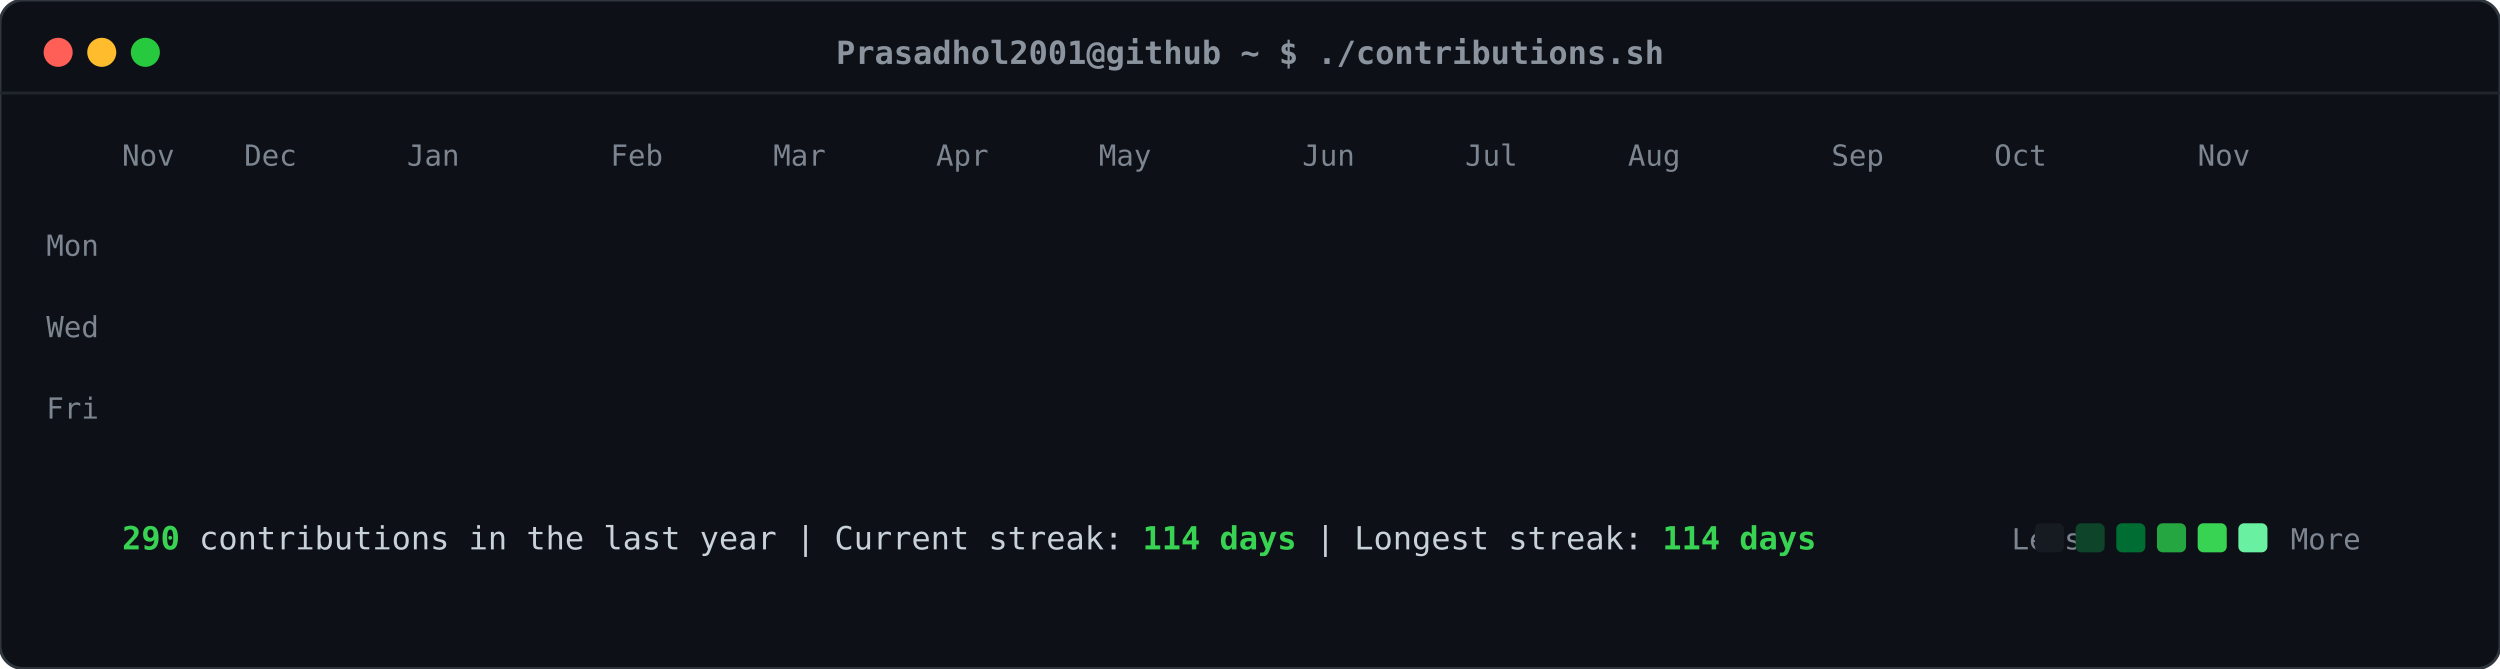
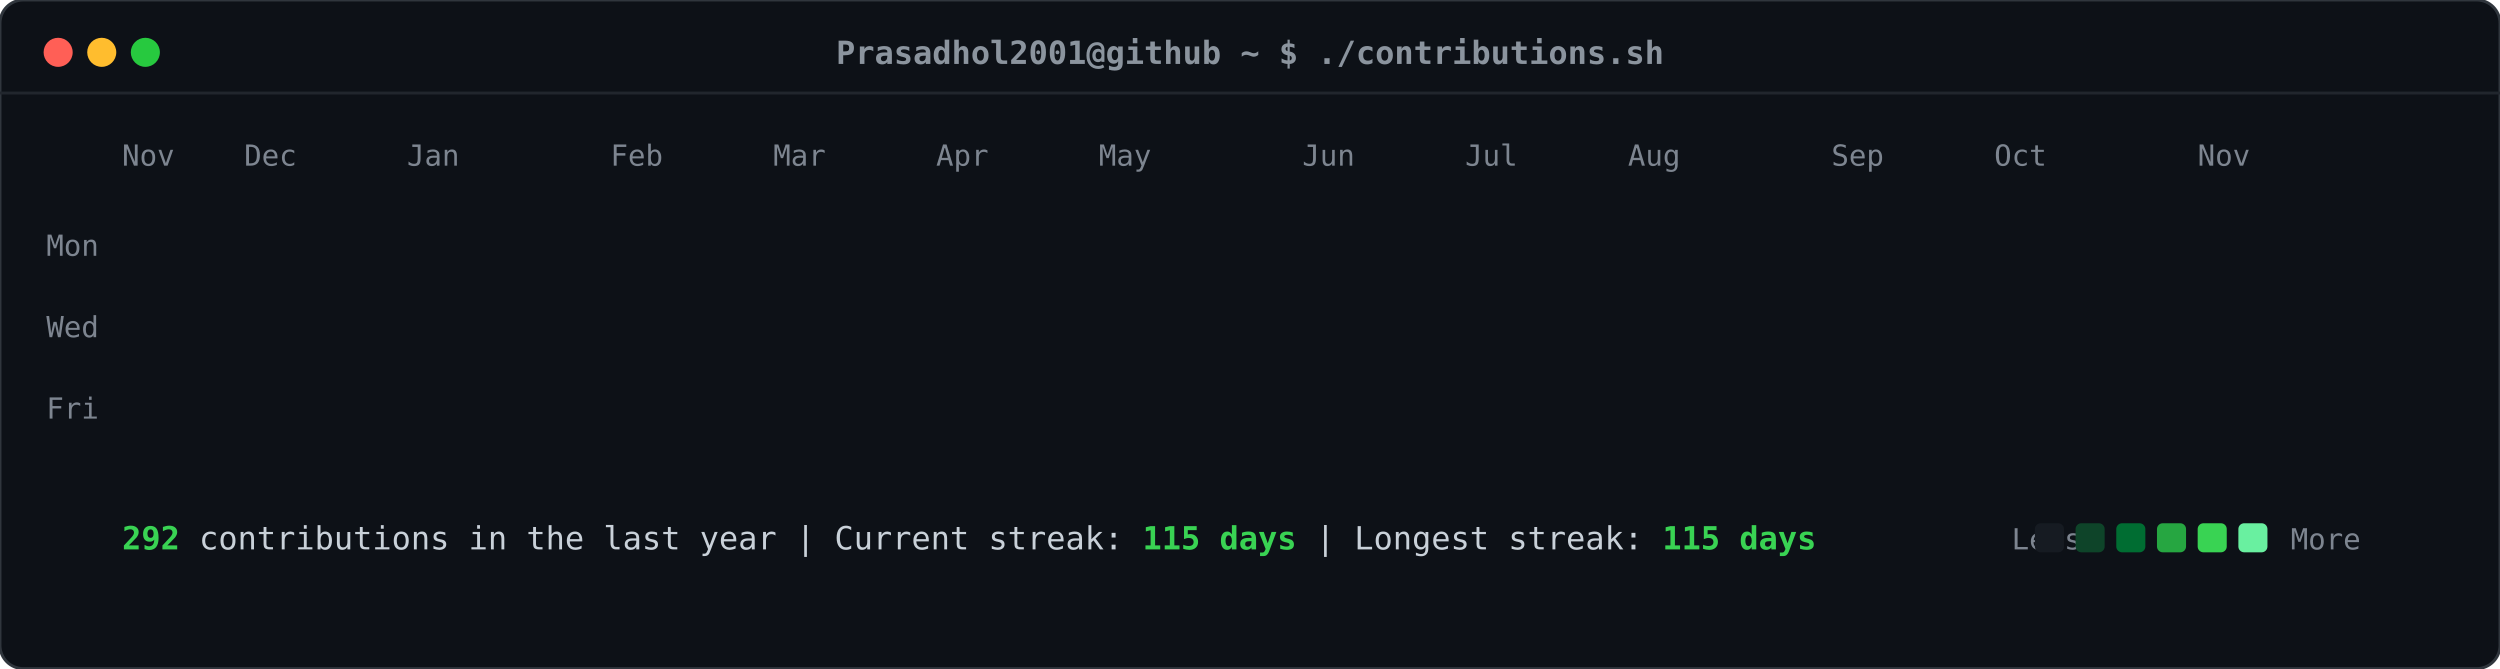
<svg xmlns="http://www.w3.org/2000/svg" viewBox="0 0 860 230" width="860" height="230">
  <defs>
    <style>
    .card-bg { fill: #0d1117; rx: 8px; ry: 8px; stroke: #30363d; stroke-width: 1px; }
    .header-dot { rx: 50%; ry: 50%; }
    .title-text { font-family: ui-monospace, SFMono-Regular, "SF Mono", Menlo, Consolas, monospace; font-size: 11px; fill: #8b949e; font-weight: 600; }
    .label-text { font-family: ui-monospace, SFMono-Regular, "SF Mono", Menlo, Consolas, monospace; font-size: 10px; fill: #7d8590; }
    .stat-text { font-family: ui-monospace, SFMono-Regular, "SF Mono", Menlo, Consolas, monospace; font-size: 11px; fill: #c9d1d9; }
    .stat-bold { font-weight: bold; fill: #39d353; }
    .day-rect { rx: 2.5px; ry: 2.5px; opacity: 0; transform: translateY(-6px); animation: slideIn 0.3s ease-out forwards; }
    @keyframes slideIn { to { opacity: 1; transform: translateY(0); } }
  </style>
  </defs>
  <rect class="card-bg" width="860" height="230" />
  <circle class="header-dot" cx="20" cy="18" r="5" fill="#ff5f56" />
  <circle class="header-dot" cx="35" cy="18" r="5" fill="#ffbd2e" />
  <circle class="header-dot" cx="50" cy="18" r="5" fill="#27c93f" />
  <text class="title-text" x="430" y="22" text-anchor="middle">Prasadhol2001@github ~ $ ./contributions.sh</text>
  <line x1="0" y1="32" x2="860" y2="32" stroke="#21262d" stroke-width="1" />
  <text class="label-text" x="34" y="88" text-anchor="end">Mon</text>
  <text class="label-text" x="34" y="116" text-anchor="end">Wed</text>
  <text class="label-text" x="34" y="144" text-anchor="end">Fri</text>
  <text class="label-text" x="42" y="57">Nov</text>
  <text class="label-text" x="84" y="57">Dec</text>
  <text class="label-text" x="140" y="57">Jan</text>
  <text class="label-text" x="210" y="57">Feb</text>
  <text class="label-text" x="266" y="57">Mar</text>
  <text class="label-text" x="322" y="57">Apr</text>
  <text class="label-text" x="378" y="57">May</text>
  <text class="label-text" x="448" y="57">Jun</text>
  <text class="label-text" x="504" y="57">Jul</text>
  <text class="label-text" x="560" y="57">Aug</text>
  <text class="label-text" x="630" y="57">Sep</text>
  <text class="label-text" x="686" y="57">Oct</text>
  <text class="label-text" x="756" y="57">Nov</text>
  <rect class="day-rect" x="42" y="65" width="11" height="11" fill="#161b22" style="animation-delay: 0.050s;" />
  <rect class="day-rect" x="42" y="79" width="11" height="11" fill="#161b22" style="animation-delay: 0.065s;" />
  <rect class="day-rect" x="42" y="93" width="11" height="11" fill="#161b22" style="animation-delay: 0.080s;" />
  <rect class="day-rect" x="42" y="107" width="11" height="11" fill="#161b22" style="animation-delay: 0.095s;" />
  <rect class="day-rect" x="42" y="121" width="11" height="11" fill="#161b22" style="animation-delay: 0.110s;" />
  <rect class="day-rect" x="42" y="135" width="11" height="11" fill="#161b22" style="animation-delay: 0.125s;" />
  <rect class="day-rect" x="42" y="149" width="11" height="11" fill="#161b22" style="animation-delay: 0.140s;" />
  <rect class="day-rect" x="56" y="65" width="11" height="11" fill="#161b22" style="animation-delay: 0.062s;" />
  <rect class="day-rect" x="56" y="79" width="11" height="11" fill="#161b22" style="animation-delay: 0.077s;" />
  <rect class="day-rect" x="56" y="93" width="11" height="11" fill="#161b22" style="animation-delay: 0.092s;" />
  <rect class="day-rect" x="56" y="107" width="11" height="11" fill="#161b22" style="animation-delay: 0.107s;" />
  <rect class="day-rect" x="56" y="121" width="11" height="11" fill="#161b22" style="animation-delay: 0.122s;" />
  <rect class="day-rect" x="56" y="135" width="11" height="11" fill="#161b22" style="animation-delay: 0.137s;" />
  <rect class="day-rect" x="56" y="149" width="11" height="11" fill="#161b22" style="animation-delay: 0.152s;" />
  <rect class="day-rect" x="70" y="65" width="11" height="11" fill="#161b22" style="animation-delay: 0.074s;" />
  <rect class="day-rect" x="70" y="79" width="11" height="11" fill="#161b22" style="animation-delay: 0.089s;" />
  <rect class="day-rect" x="70" y="93" width="11" height="11" fill="#161b22" style="animation-delay: 0.104s;" />
  <rect class="day-rect" x="70" y="107" width="11" height="11" fill="#161b22" style="animation-delay: 0.119s;" />
  <rect class="day-rect" x="70" y="121" width="11" height="11" fill="#161b22" style="animation-delay: 0.134s;" />
  <rect class="day-rect" x="70" y="135" width="11" height="11" fill="#161b22" style="animation-delay: 0.149s;" />
  <rect class="day-rect" x="70" y="149" width="11" height="11" fill="#161b22" style="animation-delay: 0.164s;" />
  <rect class="day-rect" x="84" y="65" width="11" height="11" fill="#161b22" style="animation-delay: 0.086s;" />
  <rect class="day-rect" x="84" y="79" width="11" height="11" fill="#161b22" style="animation-delay: 0.101s;" />
  <rect class="day-rect" x="84" y="93" width="11" height="11" fill="#161b22" style="animation-delay: 0.116s;" />
  <rect class="day-rect" x="84" y="107" width="11" height="11" fill="#161b22" style="animation-delay: 0.131s;" />
  <rect class="day-rect" x="84" y="121" width="11" height="11" fill="#161b22" style="animation-delay: 0.146s;" />
  <rect class="day-rect" x="84" y="135" width="11" height="11" fill="#161b22" style="animation-delay: 0.161s;" />
  <rect class="day-rect" x="84" y="149" width="11" height="11" fill="#161b22" style="animation-delay: 0.176s;" />
  <rect class="day-rect" x="98" y="65" width="11" height="11" fill="#161b22" style="animation-delay: 0.098s;" />
  <rect class="day-rect" x="98" y="79" width="11" height="11" fill="#161b22" style="animation-delay: 0.113s;" />
  <rect class="day-rect" x="98" y="93" width="11" height="11" fill="#161b22" style="animation-delay: 0.128s;" />
  <rect class="day-rect" x="98" y="107" width="11" height="11" fill="#161b22" style="animation-delay: 0.143s;" />
  <rect class="day-rect" x="98" y="121" width="11" height="11" fill="#161b22" style="animation-delay: 0.158s;" />
  <rect class="day-rect" x="98" y="135" width="11" height="11" fill="#161b22" style="animation-delay: 0.173s;" />
  <rect class="day-rect" x="98" y="149" width="11" height="11" fill="#161b22" style="animation-delay: 0.188s;" />
  <rect class="day-rect" x="112" y="65" width="11" height="11" fill="#161b22" style="animation-delay: 0.110s;" />
  <rect class="day-rect" x="112" y="79" width="11" height="11" fill="#161b22" style="animation-delay: 0.125s;" />
  <rect class="day-rect" x="112" y="93" width="11" height="11" fill="#161b22" style="animation-delay: 0.140s;" />
  <rect class="day-rect" x="112" y="107" width="11" height="11" fill="#161b22" style="animation-delay: 0.155s;" />
  <rect class="day-rect" x="112" y="121" width="11" height="11" fill="#161b22" style="animation-delay: 0.170s;" />
  <rect class="day-rect" x="112" y="135" width="11" height="11" fill="#161b22" style="animation-delay: 0.185s;" />
  <rect class="day-rect" x="112" y="149" width="11" height="11" fill="#161b22" style="animation-delay: 0.200s;" />
  <rect class="day-rect" x="126" y="65" width="11" height="11" fill="#161b22" style="animation-delay: 0.122s;" />
  <rect class="day-rect" x="126" y="79" width="11" height="11" fill="#161b22" style="animation-delay: 0.137s;" />
  <rect class="day-rect" x="126" y="93" width="11" height="11" fill="#006d32" style="animation-delay: 0.152s;" />
  <rect class="day-rect" x="126" y="107" width="11" height="11" fill="#161b22" style="animation-delay: 0.167s;" />
  <rect class="day-rect" x="126" y="121" width="11" height="11" fill="#161b22" style="animation-delay: 0.182s;" />
  <rect class="day-rect" x="126" y="135" width="11" height="11" fill="#161b22" style="animation-delay: 0.197s;" />
  <rect class="day-rect" x="126" y="149" width="11" height="11" fill="#161b22" style="animation-delay: 0.212s;" />
  <rect class="day-rect" x="140" y="65" width="11" height="11" fill="#161b22" style="animation-delay: 0.134s;" />
  <rect class="day-rect" x="140" y="79" width="11" height="11" fill="#161b22" style="animation-delay: 0.149s;" />
  <rect class="day-rect" x="140" y="93" width="11" height="11" fill="#161b22" style="animation-delay: 0.164s;" />
  <rect class="day-rect" x="140" y="107" width="11" height="11" fill="#161b22" style="animation-delay: 0.179s;" />
  <rect class="day-rect" x="140" y="121" width="11" height="11" fill="#161b22" style="animation-delay: 0.194s;" />
  <rect class="day-rect" x="140" y="135" width="11" height="11" fill="#161b22" style="animation-delay: 0.209s;" />
  <rect class="day-rect" x="140" y="149" width="11" height="11" fill="#161b22" style="animation-delay: 0.224s;" />
  <rect class="day-rect" x="154" y="65" width="11" height="11" fill="#161b22" style="animation-delay: 0.146s;" />
  <rect class="day-rect" x="154" y="79" width="11" height="11" fill="#161b22" style="animation-delay: 0.161s;" />
  <rect class="day-rect" x="154" y="93" width="11" height="11" fill="#161b22" style="animation-delay: 0.176s;" />
  <rect class="day-rect" x="154" y="107" width="11" height="11" fill="#161b22" style="animation-delay: 0.191s;" />
  <rect class="day-rect" x="154" y="121" width="11" height="11" fill="#161b22" style="animation-delay: 0.206s;" />
  <rect class="day-rect" x="154" y="135" width="11" height="11" fill="#161b22" style="animation-delay: 0.221s;" />
  <rect class="day-rect" x="154" y="149" width="11" height="11" fill="#161b22" style="animation-delay: 0.236s;" />
  <rect class="day-rect" x="168" y="65" width="11" height="11" fill="#161b22" style="animation-delay: 0.158s;" />
  <rect class="day-rect" x="168" y="79" width="11" height="11" fill="#161b22" style="animation-delay: 0.173s;" />
  <rect class="day-rect" x="168" y="93" width="11" height="11" fill="#161b22" style="animation-delay: 0.188s;" />
  <rect class="day-rect" x="168" y="107" width="11" height="11" fill="#161b22" style="animation-delay: 0.203s;" />
  <rect class="day-rect" x="168" y="121" width="11" height="11" fill="#161b22" style="animation-delay: 0.218s;" />
  <rect class="day-rect" x="168" y="135" width="11" height="11" fill="#161b22" style="animation-delay: 0.233s;" />
  <rect class="day-rect" x="168" y="149" width="11" height="11" fill="#161b22" style="animation-delay: 0.248s;" />
  <rect class="day-rect" x="182" y="65" width="11" height="11" fill="#161b22" style="animation-delay: 0.170s;" />
  <rect class="day-rect" x="182" y="79" width="11" height="11" fill="#161b22" style="animation-delay: 0.185s;" />
  <rect class="day-rect" x="182" y="93" width="11" height="11" fill="#161b22" style="animation-delay: 0.200s;" />
  <rect class="day-rect" x="182" y="107" width="11" height="11" fill="#161b22" style="animation-delay: 0.215s;" />
  <rect class="day-rect" x="182" y="121" width="11" height="11" fill="#161b22" style="animation-delay: 0.230s;" />
  <rect class="day-rect" x="182" y="135" width="11" height="11" fill="#161b22" style="animation-delay: 0.245s;" />
  <rect class="day-rect" x="182" y="149" width="11" height="11" fill="#161b22" style="animation-delay: 0.260s;" />
  <rect class="day-rect" x="196" y="65" width="11" height="11" fill="#161b22" style="animation-delay: 0.182s;" />
  <rect class="day-rect" x="196" y="79" width="11" height="11" fill="#161b22" style="animation-delay: 0.197s;" />
  <rect class="day-rect" x="196" y="93" width="11" height="11" fill="#161b22" style="animation-delay: 0.212s;" />
  <rect class="day-rect" x="196" y="107" width="11" height="11" fill="#161b22" style="animation-delay: 0.227s;" />
  <rect class="day-rect" x="196" y="121" width="11" height="11" fill="#161b22" style="animation-delay: 0.242s;" />
  <rect class="day-rect" x="196" y="135" width="11" height="11" fill="#161b22" style="animation-delay: 0.257s;" />
  <rect class="day-rect" x="196" y="149" width="11" height="11" fill="#161b22" style="animation-delay: 0.272s;" />
  <rect class="day-rect" x="210" y="65" width="11" height="11" fill="#161b22" style="animation-delay: 0.194s;" />
  <rect class="day-rect" x="210" y="79" width="11" height="11" fill="#161b22" style="animation-delay: 0.209s;" />
  <rect class="day-rect" x="210" y="93" width="11" height="11" fill="#161b22" style="animation-delay: 0.224s;" />
  <rect class="day-rect" x="210" y="107" width="11" height="11" fill="#161b22" style="animation-delay: 0.239s;" />
  <rect class="day-rect" x="210" y="121" width="11" height="11" fill="#161b22" style="animation-delay: 0.254s;" />
  <rect class="day-rect" x="210" y="135" width="11" height="11" fill="#161b22" style="animation-delay: 0.269s;" />
  <rect class="day-rect" x="210" y="149" width="11" height="11" fill="#161b22" style="animation-delay: 0.284s;" />
  <rect class="day-rect" x="224" y="65" width="11" height="11" fill="#161b22" style="animation-delay: 0.206s;" />
  <rect class="day-rect" x="224" y="79" width="11" height="11" fill="#161b22" style="animation-delay: 0.221s;" />
  <rect class="day-rect" x="224" y="93" width="11" height="11" fill="#161b22" style="animation-delay: 0.236s;" />
  <rect class="day-rect" x="224" y="107" width="11" height="11" fill="#161b22" style="animation-delay: 0.251s;" />
  <rect class="day-rect" x="224" y="121" width="11" height="11" fill="#161b22" style="animation-delay: 0.266s;" />
  <rect class="day-rect" x="224" y="135" width="11" height="11" fill="#161b22" style="animation-delay: 0.281s;" />
  <rect class="day-rect" x="224" y="149" width="11" height="11" fill="#161b22" style="animation-delay: 0.296s;" />
  <rect class="day-rect" x="238" y="65" width="11" height="11" fill="#161b22" style="animation-delay: 0.218s;" />
  <rect class="day-rect" x="238" y="79" width="11" height="11" fill="#161b22" style="animation-delay: 0.233s;" />
  <rect class="day-rect" x="238" y="93" width="11" height="11" fill="#161b22" style="animation-delay: 0.248s;" />
  <rect class="day-rect" x="238" y="107" width="11" height="11" fill="#161b22" style="animation-delay: 0.263s;" />
  <rect class="day-rect" x="238" y="121" width="11" height="11" fill="#161b22" style="animation-delay: 0.278s;" />
  <rect class="day-rect" x="238" y="135" width="11" height="11" fill="#161b22" style="animation-delay: 0.293s;" />
  <rect class="day-rect" x="238" y="149" width="11" height="11" fill="#161b22" style="animation-delay: 0.308s;" />
  <rect class="day-rect" x="252" y="65" width="11" height="11" fill="#161b22" style="animation-delay: 0.230s;" />
  <rect class="day-rect" x="252" y="79" width="11" height="11" fill="#161b22" style="animation-delay: 0.245s;" />
  <rect class="day-rect" x="252" y="93" width="11" height="11" fill="#161b22" style="animation-delay: 0.260s;" />
  <rect class="day-rect" x="252" y="107" width="11" height="11" fill="#161b22" style="animation-delay: 0.275s;" />
  <rect class="day-rect" x="252" y="121" width="11" height="11" fill="#161b22" style="animation-delay: 0.290s;" />
  <rect class="day-rect" x="252" y="135" width="11" height="11" fill="#161b22" style="animation-delay: 0.305s;" />
  <rect class="day-rect" x="252" y="149" width="11" height="11" fill="#161b22" style="animation-delay: 0.320s;" />
  <rect class="day-rect" x="266" y="65" width="11" height="11" fill="#161b22" style="animation-delay: 0.242s;" />
  <rect class="day-rect" x="266" y="79" width="11" height="11" fill="#161b22" style="animation-delay: 0.257s;" />
  <rect class="day-rect" x="266" y="93" width="11" height="11" fill="#161b22" style="animation-delay: 0.272s;" />
  <rect class="day-rect" x="266" y="107" width="11" height="11" fill="#161b22" style="animation-delay: 0.287s;" />
  <rect class="day-rect" x="266" y="121" width="11" height="11" fill="#161b22" style="animation-delay: 0.302s;" />
  <rect class="day-rect" x="266" y="135" width="11" height="11" fill="#161b22" style="animation-delay: 0.317s;" />
  <rect class="day-rect" x="266" y="149" width="11" height="11" fill="#161b22" style="animation-delay: 0.332s;" />
  <rect class="day-rect" x="280" y="65" width="11" height="11" fill="#161b22" style="animation-delay: 0.254s;" />
  <rect class="day-rect" x="280" y="79" width="11" height="11" fill="#161b22" style="animation-delay: 0.269s;" />
  <rect class="day-rect" x="280" y="93" width="11" height="11" fill="#161b22" style="animation-delay: 0.284s;" />
  <rect class="day-rect" x="280" y="107" width="11" height="11" fill="#161b22" style="animation-delay: 0.299s;" />
  <rect class="day-rect" x="280" y="121" width="11" height="11" fill="#161b22" style="animation-delay: 0.314s;" />
  <rect class="day-rect" x="280" y="135" width="11" height="11" fill="#161b22" style="animation-delay: 0.329s;" />
  <rect class="day-rect" x="280" y="149" width="11" height="11" fill="#161b22" style="animation-delay: 0.344s;" />
  <rect class="day-rect" x="294" y="65" width="11" height="11" fill="#161b22" style="animation-delay: 0.266s;" />
  <rect class="day-rect" x="294" y="79" width="11" height="11" fill="#161b22" style="animation-delay: 0.281s;" />
  <rect class="day-rect" x="294" y="93" width="11" height="11" fill="#161b22" style="animation-delay: 0.296s;" />
  <rect class="day-rect" x="294" y="107" width="11" height="11" fill="#161b22" style="animation-delay: 0.311s;" />
  <rect class="day-rect" x="294" y="121" width="11" height="11" fill="#161b22" style="animation-delay: 0.326s;" />
  <rect class="day-rect" x="294" y="135" width="11" height="11" fill="#161b22" style="animation-delay: 0.341s;" />
  <rect class="day-rect" x="294" y="149" width="11" height="11" fill="#161b22" style="animation-delay: 0.356s;" />
  <rect class="day-rect" x="308" y="65" width="11" height="11" fill="#161b22" style="animation-delay: 0.278s;" />
  <rect class="day-rect" x="308" y="79" width="11" height="11" fill="#161b22" style="animation-delay: 0.293s;" />
  <rect class="day-rect" x="308" y="93" width="11" height="11" fill="#161b22" style="animation-delay: 0.308s;" />
  <rect class="day-rect" x="308" y="107" width="11" height="11" fill="#161b22" style="animation-delay: 0.323s;" />
  <rect class="day-rect" x="308" y="121" width="11" height="11" fill="#161b22" style="animation-delay: 0.338s;" />
  <rect class="day-rect" x="308" y="135" width="11" height="11" fill="#161b22" style="animation-delay: 0.353s;" />
  <rect class="day-rect" x="308" y="149" width="11" height="11" fill="#161b22" style="animation-delay: 0.368s;" />
  <rect class="day-rect" x="322" y="65" width="11" height="11" fill="#161b22" style="animation-delay: 0.290s;" />
  <rect class="day-rect" x="322" y="79" width="11" height="11" fill="#161b22" style="animation-delay: 0.305s;" />
  <rect class="day-rect" x="322" y="93" width="11" height="11" fill="#161b22" style="animation-delay: 0.320s;" />
  <rect class="day-rect" x="322" y="107" width="11" height="11" fill="#161b22" style="animation-delay: 0.335s;" />
  <rect class="day-rect" x="322" y="121" width="11" height="11" fill="#161b22" style="animation-delay: 0.350s;" />
  <rect class="day-rect" x="322" y="135" width="11" height="11" fill="#161b22" style="animation-delay: 0.365s;" />
  <rect class="day-rect" x="322" y="149" width="11" height="11" fill="#161b22" style="animation-delay: 0.380s;" />
  <rect class="day-rect" x="336" y="65" width="11" height="11" fill="#161b22" style="animation-delay: 0.302s;" />
  <rect class="day-rect" x="336" y="79" width="11" height="11" fill="#161b22" style="animation-delay: 0.317s;" />
  <rect class="day-rect" x="336" y="93" width="11" height="11" fill="#161b22" style="animation-delay: 0.332s;" />
  <rect class="day-rect" x="336" y="107" width="11" height="11" fill="#161b22" style="animation-delay: 0.347s;" />
  <rect class="day-rect" x="336" y="121" width="11" height="11" fill="#161b22" style="animation-delay: 0.362s;" />
  <rect class="day-rect" x="336" y="135" width="11" height="11" fill="#161b22" style="animation-delay: 0.377s;" />
  <rect class="day-rect" x="336" y="149" width="11" height="11" fill="#161b22" style="animation-delay: 0.392s;" />
  <rect class="day-rect" x="350" y="65" width="11" height="11" fill="#161b22" style="animation-delay: 0.314s;" />
  <rect class="day-rect" x="350" y="79" width="11" height="11" fill="#161b22" style="animation-delay: 0.329s;" />
  <rect class="day-rect" x="350" y="93" width="11" height="11" fill="#161b22" style="animation-delay: 0.344s;" />
  <rect class="day-rect" x="350" y="107" width="11" height="11" fill="#161b22" style="animation-delay: 0.359s;" />
  <rect class="day-rect" x="350" y="121" width="11" height="11" fill="#161b22" style="animation-delay: 0.374s;" />
  <rect class="day-rect" x="350" y="135" width="11" height="11" fill="#161b22" style="animation-delay: 0.389s;" />
  <rect class="day-rect" x="350" y="149" width="11" height="11" fill="#161b22" style="animation-delay: 0.404s;" />
  <rect class="day-rect" x="364" y="65" width="11" height="11" fill="#161b22" style="animation-delay: 0.326s;" />
  <rect class="day-rect" x="364" y="79" width="11" height="11" fill="#161b22" style="animation-delay: 0.341s;" />
  <rect class="day-rect" x="364" y="93" width="11" height="11" fill="#161b22" style="animation-delay: 0.356s;" />
  <rect class="day-rect" x="364" y="107" width="11" height="11" fill="#161b22" style="animation-delay: 0.371s;" />
  <rect class="day-rect" x="364" y="121" width="11" height="11" fill="#161b22" style="animation-delay: 0.386s;" />
  <rect class="day-rect" x="364" y="135" width="11" height="11" fill="#161b22" style="animation-delay: 0.401s;" />
  <rect class="day-rect" x="364" y="149" width="11" height="11" fill="#161b22" style="animation-delay: 0.416s;" />
  <rect class="day-rect" x="378" y="65" width="11" height="11" fill="#161b22" style="animation-delay: 0.338s;" />
  <rect class="day-rect" x="378" y="79" width="11" height="11" fill="#161b22" style="animation-delay: 0.353s;" />
  <rect class="day-rect" x="378" y="93" width="11" height="11" fill="#161b22" style="animation-delay: 0.368s;" />
  <rect class="day-rect" x="378" y="107" width="11" height="11" fill="#161b22" style="animation-delay: 0.383s;" />
  <rect class="day-rect" x="378" y="121" width="11" height="11" fill="#161b22" style="animation-delay: 0.398s;" />
  <rect class="day-rect" x="378" y="135" width="11" height="11" fill="#161b22" style="animation-delay: 0.413s;" />
  <rect class="day-rect" x="378" y="149" width="11" height="11" fill="#161b22" style="animation-delay: 0.428s;" />
  <rect class="day-rect" x="392" y="65" width="11" height="11" fill="#161b22" style="animation-delay: 0.350s;" />
  <rect class="day-rect" x="392" y="79" width="11" height="11" fill="#161b22" style="animation-delay: 0.365s;" />
  <rect class="day-rect" x="392" y="93" width="11" height="11" fill="#161b22" style="animation-delay: 0.380s;" />
  <rect class="day-rect" x="392" y="107" width="11" height="11" fill="#161b22" style="animation-delay: 0.395s;" />
  <rect class="day-rect" x="392" y="121" width="11" height="11" fill="#161b22" style="animation-delay: 0.410s;" />
  <rect class="day-rect" x="392" y="135" width="11" height="11" fill="#161b22" style="animation-delay: 0.425s;" />
  <rect class="day-rect" x="392" y="149" width="11" height="11" fill="#161b22" style="animation-delay: 0.440s;" />
  <rect class="day-rect" x="406" y="65" width="11" height="11" fill="#161b22" style="animation-delay: 0.362s;" />
  <rect class="day-rect" x="406" y="79" width="11" height="11" fill="#161b22" style="animation-delay: 0.377s;" />
  <rect class="day-rect" x="406" y="93" width="11" height="11" fill="#161b22" style="animation-delay: 0.392s;" />
  <rect class="day-rect" x="406" y="107" width="11" height="11" fill="#161b22" style="animation-delay: 0.407s;" />
  <rect class="day-rect" x="406" y="121" width="11" height="11" fill="#161b22" style="animation-delay: 0.422s;" />
  <rect class="day-rect" x="406" y="135" width="11" height="11" fill="#161b22" style="animation-delay: 0.437s;" />
  <rect class="day-rect" x="406" y="149" width="11" height="11" fill="#161b22" style="animation-delay: 0.452s;" />
  <rect class="day-rect" x="420" y="65" width="11" height="11" fill="#161b22" style="animation-delay: 0.374s;" />
  <rect class="day-rect" x="420" y="79" width="11" height="11" fill="#161b22" style="animation-delay: 0.389s;" />
  <rect class="day-rect" x="420" y="93" width="11" height="11" fill="#161b22" style="animation-delay: 0.404s;" />
  <rect class="day-rect" x="420" y="107" width="11" height="11" fill="#161b22" style="animation-delay: 0.419s;" />
  <rect class="day-rect" x="420" y="121" width="11" height="11" fill="#0e4429" style="animation-delay: 0.434s;" />
  <rect class="day-rect" x="420" y="135" width="11" height="11" fill="#161b22" style="animation-delay: 0.449s;" />
  <rect class="day-rect" x="420" y="149" width="11" height="11" fill="#006d32" style="animation-delay: 0.464s;" />
  <rect class="day-rect" x="434" y="65" width="11" height="11" fill="#161b22" style="animation-delay: 0.386s;" />
  <rect class="day-rect" x="434" y="79" width="11" height="11" fill="#161b22" style="animation-delay: 0.401s;" />
  <rect class="day-rect" x="434" y="93" width="11" height="11" fill="#39d353" style="animation-delay: 0.416s;" />
  <rect class="day-rect" x="434" y="107" width="11" height="11" fill="#26a641" style="animation-delay: 0.431s;" />
  <rect class="day-rect" x="434" y="121" width="11" height="11" fill="#006d32" style="animation-delay: 0.446s;" />
  <rect class="day-rect" x="434" y="135" width="11" height="11" fill="#0e4429" style="animation-delay: 0.461s;" />
  <rect class="day-rect" x="434" y="149" width="11" height="11" fill="#161b22" style="animation-delay: 0.476s;" />
  <rect class="day-rect" x="448" y="65" width="11" height="11" fill="#161b22" style="animation-delay: 0.398s;" />
  <rect class="day-rect" x="448" y="79" width="11" height="11" fill="#0e4429" style="animation-delay: 0.413s;" />
  <rect class="day-rect" x="448" y="93" width="11" height="11" fill="#006d32" style="animation-delay: 0.428s;" />
  <rect class="day-rect" x="448" y="107" width="11" height="11" fill="#161b22" style="animation-delay: 0.443s;" />
  <rect class="day-rect" x="448" y="121" width="11" height="11" fill="#161b22" style="animation-delay: 0.458s;" />
  <rect class="day-rect" x="448" y="135" width="11" height="11" fill="#161b22" style="animation-delay: 0.473s;" />
  <rect class="day-rect" x="448" y="149" width="11" height="11" fill="#161b22" style="animation-delay: 0.488s;" />
  <rect class="day-rect" x="462" y="65" width="11" height="11" fill="#161b22" style="animation-delay: 0.410s;" />
  <rect class="day-rect" x="462" y="79" width="11" height="11" fill="#161b22" style="animation-delay: 0.425s;" />
  <rect class="day-rect" x="462" y="93" width="11" height="11" fill="#161b22" style="animation-delay: 0.440s;" />
  <rect class="day-rect" x="462" y="107" width="11" height="11" fill="#161b22" style="animation-delay: 0.455s;" />
  <rect class="day-rect" x="462" y="121" width="11" height="11" fill="#161b22" style="animation-delay: 0.470s;" />
  <rect class="day-rect" x="462" y="135" width="11" height="11" fill="#161b22" style="animation-delay: 0.485s;" />
  <rect class="day-rect" x="462" y="149" width="11" height="11" fill="#161b22" style="animation-delay: 0.500s;" />
  <rect class="day-rect" x="476" y="65" width="11" height="11" fill="#161b22" style="animation-delay: 0.422s;" />
  <rect class="day-rect" x="476" y="79" width="11" height="11" fill="#161b22" style="animation-delay: 0.437s;" />
  <rect class="day-rect" x="476" y="93" width="11" height="11" fill="#161b22" style="animation-delay: 0.452s;" />
  <rect class="day-rect" x="476" y="107" width="11" height="11" fill="#161b22" style="animation-delay: 0.467s;" />
  <rect class="day-rect" x="476" y="121" width="11" height="11" fill="#161b22" style="animation-delay: 0.482s;" />
  <rect class="day-rect" x="476" y="135" width="11" height="11" fill="#161b22" style="animation-delay: 0.497s;" />
  <rect class="day-rect" x="476" y="149" width="11" height="11" fill="#161b22" style="animation-delay: 0.512s;" />
  <rect class="day-rect" x="490" y="65" width="11" height="11" fill="#161b22" style="animation-delay: 0.434s;" />
  <rect class="day-rect" x="490" y="79" width="11" height="11" fill="#161b22" style="animation-delay: 0.449s;" />
  <rect class="day-rect" x="490" y="93" width="11" height="11" fill="#161b22" style="animation-delay: 0.464s;" />
  <rect class="day-rect" x="490" y="107" width="11" height="11" fill="#161b22" style="animation-delay: 0.479s;" />
  <rect class="day-rect" x="490" y="121" width="11" height="11" fill="#161b22" style="animation-delay: 0.494s;" />
  <rect class="day-rect" x="490" y="135" width="11" height="11" fill="#161b22" style="animation-delay: 0.509s;" />
  <rect class="day-rect" x="490" y="149" width="11" height="11" fill="#39d353" style="animation-delay: 0.524s;" />
  <rect class="day-rect" x="504" y="65" width="11" height="11" fill="#161b22" style="animation-delay: 0.446s;" />
  <rect class="day-rect" x="504" y="79" width="11" height="11" fill="#39d353" style="animation-delay: 0.461s;" />
  <rect class="day-rect" x="504" y="93" width="11" height="11" fill="#39d353" style="animation-delay: 0.476s;" />
  <rect class="day-rect" x="504" y="107" width="11" height="11" fill="#0e4429" style="animation-delay: 0.491s;" />
  <rect class="day-rect" x="504" y="121" width="11" height="11" fill="#161b22" style="animation-delay: 0.506s;" />
  <rect class="day-rect" x="504" y="135" width="11" height="11" fill="#161b22" style="animation-delay: 0.521s;" />
  <rect class="day-rect" x="504" y="149" width="11" height="11" fill="#161b22" style="animation-delay: 0.536s;" />
  <rect class="day-rect" x="518" y="65" width="11" height="11" fill="#161b22" style="animation-delay: 0.458s;" />
  <rect class="day-rect" x="518" y="79" width="11" height="11" fill="#161b22" style="animation-delay: 0.473s;" />
  <rect class="day-rect" x="518" y="93" width="11" height="11" fill="#161b22" style="animation-delay: 0.488s;" />
  <rect class="day-rect" x="518" y="107" width="11" height="11" fill="#161b22" style="animation-delay: 0.503s;" />
  <rect class="day-rect" x="518" y="121" width="11" height="11" fill="#161b22" style="animation-delay: 0.518s;" />
  <rect class="day-rect" x="518" y="135" width="11" height="11" fill="#161b22" style="animation-delay: 0.533s;" />
  <rect class="day-rect" x="518" y="149" width="11" height="11" fill="#161b22" style="animation-delay: 0.548s;" />
  <rect class="day-rect" x="532" y="65" width="11" height="11" fill="#161b22" style="animation-delay: 0.470s;" />
  <rect class="day-rect" x="532" y="79" width="11" height="11" fill="#161b22" style="animation-delay: 0.485s;" />
  <rect class="day-rect" x="532" y="93" width="11" height="11" fill="#161b22" style="animation-delay: 0.500s;" />
  <rect class="day-rect" x="532" y="107" width="11" height="11" fill="#161b22" style="animation-delay: 0.515s;" />
  <rect class="day-rect" x="532" y="121" width="11" height="11" fill="#161b22" style="animation-delay: 0.530s;" />
  <rect class="day-rect" x="532" y="135" width="11" height="11" fill="#161b22" style="animation-delay: 0.545s;" />
  <rect class="day-rect" x="532" y="149" width="11" height="11" fill="#161b22" style="animation-delay: 0.560s;" />
  <rect class="day-rect" x="546" y="65" width="11" height="11" fill="#161b22" style="animation-delay: 0.482s;" />
  <rect class="day-rect" x="546" y="79" width="11" height="11" fill="#161b22" style="animation-delay: 0.497s;" />
  <rect class="day-rect" x="546" y="93" width="11" height="11" fill="#161b22" style="animation-delay: 0.512s;" />
  <rect class="day-rect" x="546" y="107" width="11" height="11" fill="#161b22" style="animation-delay: 0.527s;" />
  <rect class="day-rect" x="546" y="121" width="11" height="11" fill="#39d353" style="animation-delay: 0.542s;" />
  <rect class="day-rect" x="546" y="135" width="11" height="11" fill="#006d32" style="animation-delay: 0.557s;" />
  <rect class="day-rect" x="546" y="149" width="11" height="11" fill="#006d32" style="animation-delay: 0.572s;" />
  <rect class="day-rect" x="560" y="65" width="11" height="11" fill="#006d32" style="animation-delay: 0.494s;" />
  <rect class="day-rect" x="560" y="79" width="11" height="11" fill="#006d32" style="animation-delay: 0.509s;" />
  <rect class="day-rect" x="560" y="93" width="11" height="11" fill="#006d32" style="animation-delay: 0.524s;" />
  <rect class="day-rect" x="560" y="107" width="11" height="11" fill="#006d32" style="animation-delay: 0.539s;" />
  <rect class="day-rect" x="560" y="121" width="11" height="11" fill="#006d32" style="animation-delay: 0.554s;" />
  <rect class="day-rect" x="560" y="135" width="11" height="11" fill="#006d32" style="animation-delay: 0.569s;" />
  <rect class="day-rect" x="560" y="149" width="11" height="11" fill="#006d32" style="animation-delay: 0.584s;" />
  <rect class="day-rect" x="574" y="65" width="11" height="11" fill="#006d32" style="animation-delay: 0.506s;" />
  <rect class="day-rect" x="574" y="79" width="11" height="11" fill="#006d32" style="animation-delay: 0.521s;" />
  <rect class="day-rect" x="574" y="93" width="11" height="11" fill="#006d32" style="animation-delay: 0.536s;" />
  <rect class="day-rect" x="574" y="107" width="11" height="11" fill="#006d32" style="animation-delay: 0.551s;" />
  <rect class="day-rect" x="574" y="121" width="11" height="11" fill="#006d32" style="animation-delay: 0.566s;" />
  <rect class="day-rect" x="574" y="135" width="11" height="11" fill="#006d32" style="animation-delay: 0.581s;" />
  <rect class="day-rect" x="574" y="149" width="11" height="11" fill="#006d32" style="animation-delay: 0.596s;" />
  <rect class="day-rect" x="588" y="65" width="11" height="11" fill="#006d32" style="animation-delay: 0.518s;" />
  <rect class="day-rect" x="588" y="79" width="11" height="11" fill="#006d32" style="animation-delay: 0.533s;" />
  <rect class="day-rect" x="588" y="93" width="11" height="11" fill="#006d32" style="animation-delay: 0.548s;" />
  <rect class="day-rect" x="588" y="107" width="11" height="11" fill="#006d32" style="animation-delay: 0.563s;" />
  <rect class="day-rect" x="588" y="121" width="11" height="11" fill="#006d32" style="animation-delay: 0.578s;" />
  <rect class="day-rect" x="588" y="135" width="11" height="11" fill="#006d32" style="animation-delay: 0.593s;" />
  <rect class="day-rect" x="588" y="149" width="11" height="11" fill="#006d32" style="animation-delay: 0.608s;" />
  <rect class="day-rect" x="602" y="65" width="11" height="11" fill="#006d32" style="animation-delay: 0.530s;" />
  <rect class="day-rect" x="602" y="79" width="11" height="11" fill="#006d32" style="animation-delay: 0.545s;" />
  <rect class="day-rect" x="602" y="93" width="11" height="11" fill="#006d32" style="animation-delay: 0.560s;" />
  <rect class="day-rect" x="602" y="107" width="11" height="11" fill="#006d32" style="animation-delay: 0.575s;" />
  <rect class="day-rect" x="602" y="121" width="11" height="11" fill="#006d32" style="animation-delay: 0.590s;" />
  <rect class="day-rect" x="602" y="135" width="11" height="11" fill="#006d32" style="animation-delay: 0.605s;" />
  <rect class="day-rect" x="602" y="149" width="11" height="11" fill="#006d32" style="animation-delay: 0.620s;" />
  <rect class="day-rect" x="616" y="65" width="11" height="11" fill="#006d32" style="animation-delay: 0.542s;" />
  <rect class="day-rect" x="616" y="79" width="11" height="11" fill="#006d32" style="animation-delay: 0.557s;" />
  <rect class="day-rect" x="616" y="93" width="11" height="11" fill="#006d32" style="animation-delay: 0.572s;" />
  <rect class="day-rect" x="616" y="107" width="11" height="11" fill="#006d32" style="animation-delay: 0.587s;" />
  <rect class="day-rect" x="616" y="121" width="11" height="11" fill="#006d32" style="animation-delay: 0.602s;" />
  <rect class="day-rect" x="616" y="135" width="11" height="11" fill="#006d32" style="animation-delay: 0.617s;" />
  <rect class="day-rect" x="616" y="149" width="11" height="11" fill="#006d32" style="animation-delay: 0.632s;" />
  <rect class="day-rect" x="630" y="65" width="11" height="11" fill="#006d32" style="animation-delay: 0.554s;" />
  <rect class="day-rect" x="630" y="79" width="11" height="11" fill="#006d32" style="animation-delay: 0.569s;" />
  <rect class="day-rect" x="630" y="93" width="11" height="11" fill="#006d32" style="animation-delay: 0.584s;" />
  <rect class="day-rect" x="630" y="107" width="11" height="11" fill="#006d32" style="animation-delay: 0.599s;" />
  <rect class="day-rect" x="630" y="121" width="11" height="11" fill="#006d32" style="animation-delay: 0.614s;" />
  <rect class="day-rect" x="630" y="135" width="11" height="11" fill="#006d32" style="animation-delay: 0.629s;" />
  <rect class="day-rect" x="630" y="149" width="11" height="11" fill="#006d32" style="animation-delay: 0.644s;" />
  <rect class="day-rect" x="644" y="65" width="11" height="11" fill="#006d32" style="animation-delay: 0.566s;" />
  <rect class="day-rect" x="644" y="79" width="11" height="11" fill="#26a641" style="animation-delay: 0.581s;" />
  <rect class="day-rect" x="644" y="93" width="11" height="11" fill="#006d32" style="animation-delay: 0.596s;" />
  <rect class="day-rect" x="644" y="107" width="11" height="11" fill="#006d32" style="animation-delay: 0.611s;" />
  <rect class="day-rect" x="644" y="121" width="11" height="11" fill="#006d32" style="animation-delay: 0.626s;" />
  <rect class="day-rect" x="644" y="135" width="11" height="11" fill="#006d32" style="animation-delay: 0.641s;" />
  <rect class="day-rect" x="644" y="149" width="11" height="11" fill="#006d32" style="animation-delay: 0.656s;" />
  <rect class="day-rect" x="658" y="65" width="11" height="11" fill="#006d32" style="animation-delay: 0.578s;" />
  <rect class="day-rect" x="658" y="79" width="11" height="11" fill="#006d32" style="animation-delay: 0.593s;" />
  <rect class="day-rect" x="658" y="93" width="11" height="11" fill="#006d32" style="animation-delay: 0.608s;" />
  <rect class="day-rect" x="658" y="107" width="11" height="11" fill="#006d32" style="animation-delay: 0.623s;" />
  <rect class="day-rect" x="658" y="121" width="11" height="11" fill="#006d32" style="animation-delay: 0.638s;" />
  <rect class="day-rect" x="658" y="135" width="11" height="11" fill="#006d32" style="animation-delay: 0.653s;" />
  <rect class="day-rect" x="658" y="149" width="11" height="11" fill="#006d32" style="animation-delay: 0.668s;" />
  <rect class="day-rect" x="672" y="65" width="11" height="11" fill="#006d32" style="animation-delay: 0.590s;" />
  <rect class="day-rect" x="672" y="79" width="11" height="11" fill="#006d32" style="animation-delay: 0.605s;" />
  <rect class="day-rect" x="672" y="93" width="11" height="11" fill="#006d32" style="animation-delay: 0.620s;" />
  <rect class="day-rect" x="672" y="107" width="11" height="11" fill="#006d32" style="animation-delay: 0.635s;" />
  <rect class="day-rect" x="672" y="121" width="11" height="11" fill="#006d32" style="animation-delay: 0.650s;" />
  <rect class="day-rect" x="672" y="135" width="11" height="11" fill="#006d32" style="animation-delay: 0.665s;" />
  <rect class="day-rect" x="672" y="149" width="11" height="11" fill="#006d32" style="animation-delay: 0.680s;" />
  <rect class="day-rect" x="686" y="65" width="11" height="11" fill="#006d32" style="animation-delay: 0.602s;" />
  <rect class="day-rect" x="686" y="79" width="11" height="11" fill="#006d32" style="animation-delay: 0.617s;" />
  <rect class="day-rect" x="686" y="93" width="11" height="11" fill="#006d32" style="animation-delay: 0.632s;" />
  <rect class="day-rect" x="686" y="107" width="11" height="11" fill="#006d32" style="animation-delay: 0.647s;" />
  <rect class="day-rect" x="686" y="121" width="11" height="11" fill="#006d32" style="animation-delay: 0.662s;" />
  <rect class="day-rect" x="686" y="135" width="11" height="11" fill="#006d32" style="animation-delay: 0.677s;" />
  <rect class="day-rect" x="686" y="149" width="11" height="11" fill="#006d32" style="animation-delay: 0.692s;" />
  <rect class="day-rect" x="700" y="65" width="11" height="11" fill="#006d32" style="animation-delay: 0.614s;" />
  <rect class="day-rect" x="700" y="79" width="11" height="11" fill="#006d32" style="animation-delay: 0.629s;" />
  <rect class="day-rect" x="700" y="93" width="11" height="11" fill="#006d32" style="animation-delay: 0.644s;" />
  <rect class="day-rect" x="700" y="107" width="11" height="11" fill="#006d32" style="animation-delay: 0.659s;" />
  <rect class="day-rect" x="700" y="121" width="11" height="11" fill="#006d32" style="animation-delay: 0.674s;" />
  <rect class="day-rect" x="700" y="135" width="11" height="11" fill="#006d32" style="animation-delay: 0.689s;" />
  <rect class="day-rect" x="700" y="149" width="11" height="11" fill="#006d32" style="animation-delay: 0.704s;" />
  <rect class="day-rect" x="714" y="65" width="11" height="11" fill="#006d32" style="animation-delay: 0.626s;" />
  <rect class="day-rect" x="714" y="79" width="11" height="11" fill="#006d32" style="animation-delay: 0.641s;" />
  <rect class="day-rect" x="714" y="93" width="11" height="11" fill="#006d32" style="animation-delay: 0.656s;" />
  <rect class="day-rect" x="714" y="107" width="11" height="11" fill="#006d32" style="animation-delay: 0.671s;" />
  <rect class="day-rect" x="714" y="121" width="11" height="11" fill="#006d32" style="animation-delay: 0.686s;" />
  <rect class="day-rect" x="714" y="135" width="11" height="11" fill="#006d32" style="animation-delay: 0.701s;" />
  <rect class="day-rect" x="714" y="149" width="11" height="11" fill="#006d32" style="animation-delay: 0.716s;" />
  <rect class="day-rect" x="728" y="65" width="11" height="11" fill="#006d32" style="animation-delay: 0.638s;" />
  <rect class="day-rect" x="728" y="79" width="11" height="11" fill="#006d32" style="animation-delay: 0.653s;" />
  <rect class="day-rect" x="728" y="93" width="11" height="11" fill="#006d32" style="animation-delay: 0.668s;" />
  <rect class="day-rect" x="728" y="107" width="11" height="11" fill="#006d32" style="animation-delay: 0.683s;" />
  <rect class="day-rect" x="728" y="121" width="11" height="11" fill="#006d32" style="animation-delay: 0.698s;" />
  <rect class="day-rect" x="728" y="135" width="11" height="11" fill="#006d32" style="animation-delay: 0.713s;" />
  <rect class="day-rect" x="728" y="149" width="11" height="11" fill="#006d32" style="animation-delay: 0.728s;" />
  <rect class="day-rect" x="742" y="65" width="11" height="11" fill="#006d32" style="animation-delay: 0.650s;" />
  <rect class="day-rect" x="742" y="79" width="11" height="11" fill="#006d32" style="animation-delay: 0.665s;" />
  <rect class="day-rect" x="742" y="93" width="11" height="11" fill="#006d32" style="animation-delay: 0.680s;" />
  <rect class="day-rect" x="742" y="107" width="11" height="11" fill="#006d32" style="animation-delay: 0.695s;" />
  <rect class="day-rect" x="742" y="121" width="11" height="11" fill="#006d32" style="animation-delay: 0.710s;" />
  <rect class="day-rect" x="742" y="135" width="11" height="11" fill="#006d32" style="animation-delay: 0.725s;" />
  <rect class="day-rect" x="742" y="149" width="11" height="11" fill="#006d32" style="animation-delay: 0.740s;" />
  <rect class="day-rect" x="756" y="65" width="11" height="11" fill="#006d32" style="animation-delay: 0.662s;" />
  <rect class="day-rect" x="756" y="79" width="11" height="11" fill="#006d32" style="animation-delay: 0.677s;" />
  <rect class="day-rect" x="756" y="93" width="11" height="11" fill="#006d32" style="animation-delay: 0.692s;" />
  <rect class="day-rect" x="756" y="107" width="11" height="11" fill="#006d32" style="animation-delay: 0.707s;" />
  <rect class="day-rect" x="756" y="121" width="11" height="11" fill="#0e4429" style="animation-delay: 0.722s;" />
  <rect class="day-rect" x="756" y="135" width="11" height="11" fill="#006d32" style="animation-delay: 0.737s;" />
  <rect class="day-rect" x="756" y="149" width="11" height="11" fill="#006d32" style="animation-delay: 0.752s;" />
  <rect class="day-rect" x="770" y="65" width="11" height="11" fill="#006d32" style="animation-delay: 0.674s;" />
  <rect class="day-rect" x="770" y="79" width="11" height="11" fill="#006d32" style="animation-delay: 0.689s;" />
  <rect class="day-rect" x="770" y="93" width="11" height="11" fill="#006d32" style="animation-delay: 0.704s;" />
  <rect class="day-rect" x="770" y="107" width="11" height="11" fill="#006d32" style="animation-delay: 0.719s;" />
  <rect class="day-rect" x="770" y="121" width="11" height="11" fill="#006d32" style="animation-delay: 0.734s;" />
-   <rect class="day-rect" x="770" y="135" width="11" height="11" fill="#0e4429" style="animation-delay: 0.749s;" />
+   <rect class="day-rect" x="770" y="135" width="11" height="11" fill="#006d32" style="animation-delay: 0.749s;" />
+   <rect class="day-rect" x="770" y="149" width="11" height="11" fill="#0e4429" style="animation-delay: 0.764s;" />
  <text class="stat-text" x="42" y="189">
-     <tspan class="stat-bold">290</tspan> contributions in the last year | 
-   Current streak: <tspan class="stat-bold">114 days</tspan> | 
-   Longest streak: <tspan class="stat-bold">114 days</tspan>
+     <tspan class="stat-bold">292</tspan> contributions in the last year | 
+   Current streak: <tspan class="stat-bold">115 days</tspan> | 
+   Longest streak: <tspan class="stat-bold">115 days</tspan>
  </text>
  <text class="label-text" x="692" y="189">Less</text>
  <rect x="700" y="180" width="10" height="10" rx="2" fill="#161b22" />
  <rect x="714" y="180" width="10" height="10" rx="2" fill="#0e4429" />
  <rect x="728" y="180" width="10" height="10" rx="2" fill="#006d32" />
  <rect x="742" y="180" width="10" height="10" rx="2" fill="#26a641" />
  <rect x="756" y="180" width="10" height="10" rx="2" fill="#39d353" />
  <rect x="770" y="180" width="10" height="10" rx="2" fill="#69f0a0" />
  <text class="label-text" x="788" y="189">More</text>
</svg>
